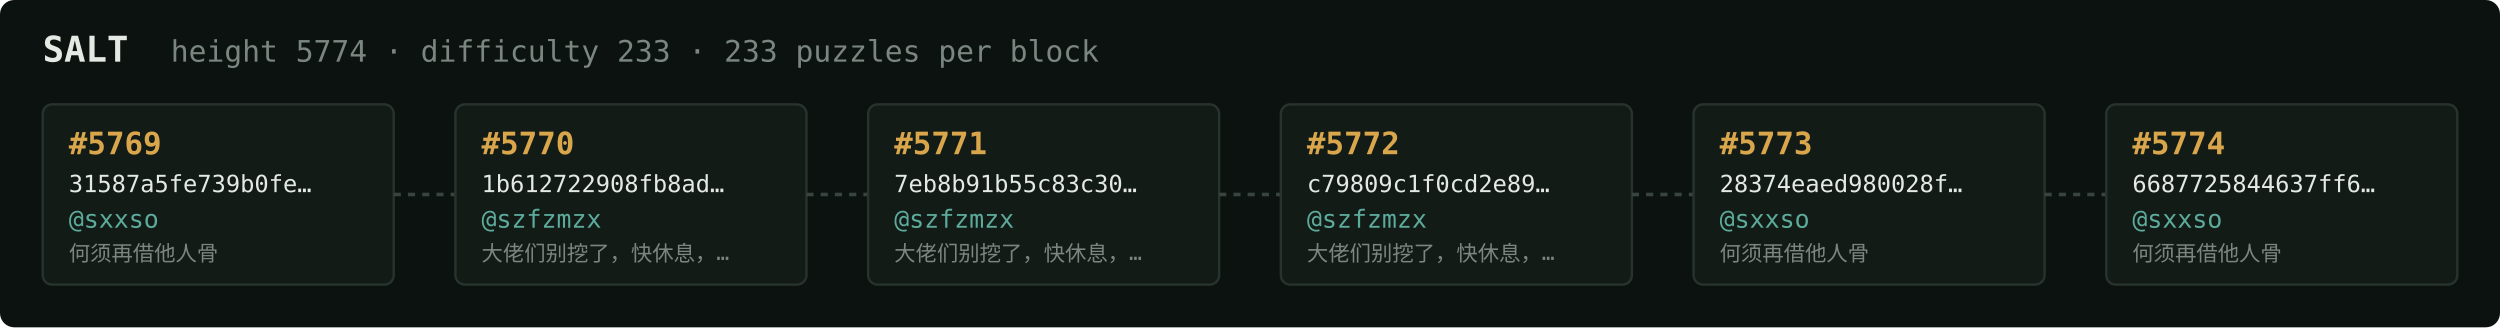
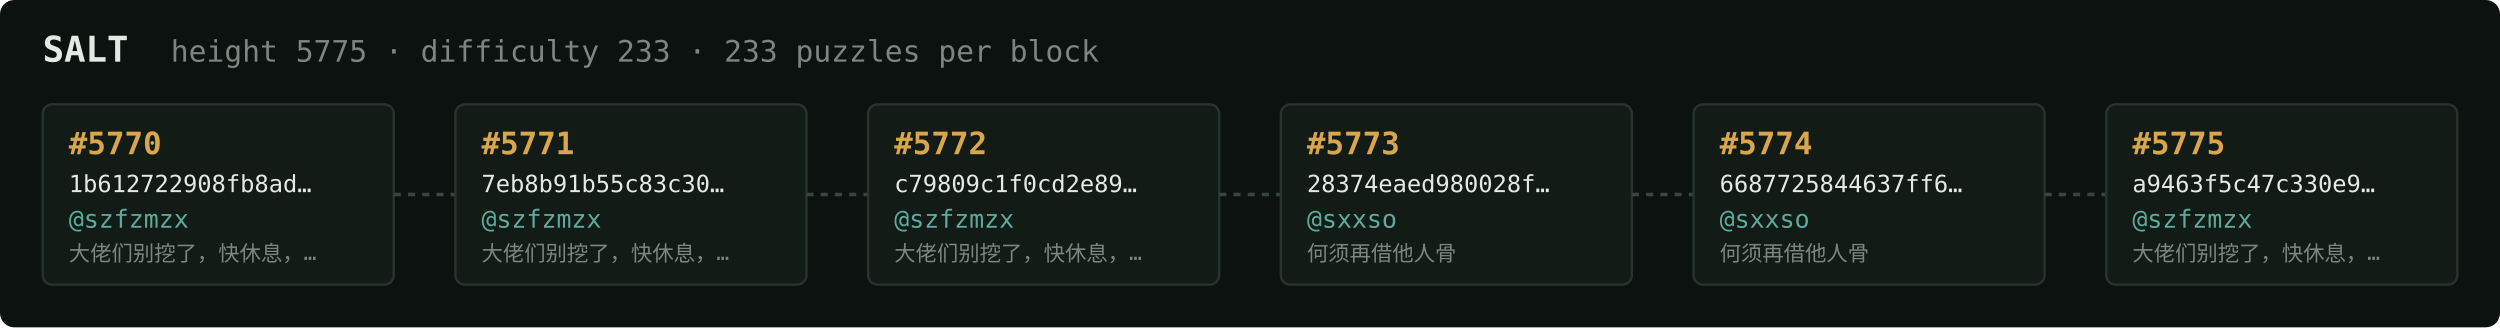
<svg xmlns="http://www.w3.org/2000/svg" width="1054" height="138" viewBox="0 0 1054 138" font-family="ui-monospace,SFMono-Regular,Menlo,monospace">
  <rect fill="#0c1210" width="1054" height="138" rx="6" />
  <text x="18" y="26" fill="#e5e9e3" font-size="15" font-weight="700">SALT</text>
-   <text x="72" y="26" fill="#7a867f" font-size="12.5">height 5774 · difficulty 233 · 233 puzzles per block</text>
+   <text x="72" y="26" fill="#7a867f" font-size="12.5">height 5775 · difficulty 233 · 233 puzzles per block</text>
  <rect x="18" y="44" width="148" height="76" rx="4" fill="#131b17" stroke="#28332e" stroke-width="1" />
-   <text x="29" y="65" fill="#d9a64c" font-size="13" font-weight="700">#5769</text>
-   <text x="29" y="81" fill="#e5e9e3" font-size="10">31587a5fe739b0fe…</text>
-   <text x="29" y="96" fill="#5cab9b" font-size="10.5">@sxxso</text>
-   <text x="29" y="110" fill="#7a867f" font-size="9">何须再借他人骨</text>
+   <text x="29" y="65" fill="#d9a64c" font-size="13" font-weight="700">#5770</text>
+   <text x="29" y="81" fill="#e5e9e3" font-size="10">1b612722908fb8ad…</text>
+   <text x="29" y="96" fill="#5cab9b" font-size="10.5">@szfzmzx</text>
+   <text x="29" y="110" fill="#7a867f" font-size="9">大佬们别挖了，快休息，…</text>
  <line x1="166" y1="82.0" x2="192" y2="82.0" stroke="#38443e" stroke-width="1.5" stroke-dasharray="3 3" />
  <rect x="192" y="44" width="148" height="76" rx="4" fill="#131b17" stroke="#28332e" stroke-width="1" />
-   <text x="203" y="65" fill="#d9a64c" font-size="13" font-weight="700">#5770</text>
-   <text x="203" y="81" fill="#e5e9e3" font-size="10">1b612722908fb8ad…</text>
+   <text x="203" y="65" fill="#d9a64c" font-size="13" font-weight="700">#5771</text>
+   <text x="203" y="81" fill="#e5e9e3" font-size="10">7eb8b91b55c83c30…</text>
  <text x="203" y="96" fill="#5cab9b" font-size="10.5">@szfzmzx</text>
  <text x="203" y="110" fill="#7a867f" font-size="9">大佬们别挖了，快休息，…</text>
  <line x1="340" y1="82.0" x2="366" y2="82.0" stroke="#38443e" stroke-width="1.5" stroke-dasharray="3 3" />
  <rect x="366" y="44" width="148" height="76" rx="4" fill="#131b17" stroke="#28332e" stroke-width="1" />
-   <text x="377" y="65" fill="#d9a64c" font-size="13" font-weight="700">#5771</text>
-   <text x="377" y="81" fill="#e5e9e3" font-size="10">7eb8b91b55c83c30…</text>
+   <text x="377" y="65" fill="#d9a64c" font-size="13" font-weight="700">#5772</text>
+   <text x="377" y="81" fill="#e5e9e3" font-size="10">c79809c1f0cd2e89…</text>
  <text x="377" y="96" fill="#5cab9b" font-size="10.5">@szfzmzx</text>
  <text x="377" y="110" fill="#7a867f" font-size="9">大佬们别挖了，快休息，…</text>
  <line x1="514" y1="82.0" x2="540" y2="82.0" stroke="#38443e" stroke-width="1.5" stroke-dasharray="3 3" />
  <rect x="540" y="44" width="148" height="76" rx="4" fill="#131b17" stroke="#28332e" stroke-width="1" />
-   <text x="551" y="65" fill="#d9a64c" font-size="13" font-weight="700">#5772</text>
-   <text x="551" y="81" fill="#e5e9e3" font-size="10">c79809c1f0cd2e89…</text>
-   <text x="551" y="96" fill="#5cab9b" font-size="10.5">@szfzmzx</text>
-   <text x="551" y="110" fill="#7a867f" font-size="9">大佬们别挖了，快休息，…</text>
+   <text x="551" y="65" fill="#d9a64c" font-size="13" font-weight="700">#5773</text>
+   <text x="551" y="81" fill="#e5e9e3" font-size="10">28374eaed980028f…</text>
+   <text x="551" y="96" fill="#5cab9b" font-size="10.5">@sxxso</text>
+   <text x="551" y="110" fill="#7a867f" font-size="9">何须再借他人骨</text>
  <line x1="688" y1="82.0" x2="714" y2="82.0" stroke="#38443e" stroke-width="1.5" stroke-dasharray="3 3" />
  <rect x="714" y="44" width="148" height="76" rx="4" fill="#131b17" stroke="#28332e" stroke-width="1" />
-   <text x="725" y="65" fill="#d9a64c" font-size="13" font-weight="700">#5773</text>
-   <text x="725" y="81" fill="#e5e9e3" font-size="10">28374eaed980028f…</text>
+   <text x="725" y="65" fill="#d9a64c" font-size="13" font-weight="700">#5774</text>
+   <text x="725" y="81" fill="#e5e9e3" font-size="10">6687725844637ff6…</text>
  <text x="725" y="96" fill="#5cab9b" font-size="10.5">@sxxso</text>
  <text x="725" y="110" fill="#7a867f" font-size="9">何须再借他人骨</text>
  <line x1="862" y1="82.0" x2="888" y2="82.0" stroke="#38443e" stroke-width="1.5" stroke-dasharray="3 3" />
  <rect x="888" y="44" width="148" height="76" rx="4" fill="#131b17" stroke="#28332e" stroke-width="1" />
-   <text x="899" y="65" fill="#d9a64c" font-size="13" font-weight="700">#5774</text>
-   <text x="899" y="81" fill="#e5e9e3" font-size="10">6687725844637ff6…</text>
-   <text x="899" y="96" fill="#5cab9b" font-size="10.5">@sxxso</text>
-   <text x="899" y="110" fill="#7a867f" font-size="9">何须再借他人骨</text>
+   <text x="899" y="65" fill="#d9a64c" font-size="13" font-weight="700">#5775</text>
+   <text x="899" y="81" fill="#e5e9e3" font-size="10">a9463f5c47c330e9…</text>
+   <text x="899" y="96" fill="#5cab9b" font-size="10.5">@szfzmzx</text>
+   <text x="899" y="110" fill="#7a867f" font-size="9">大佬们别挖了，快休息，…</text>
</svg>
